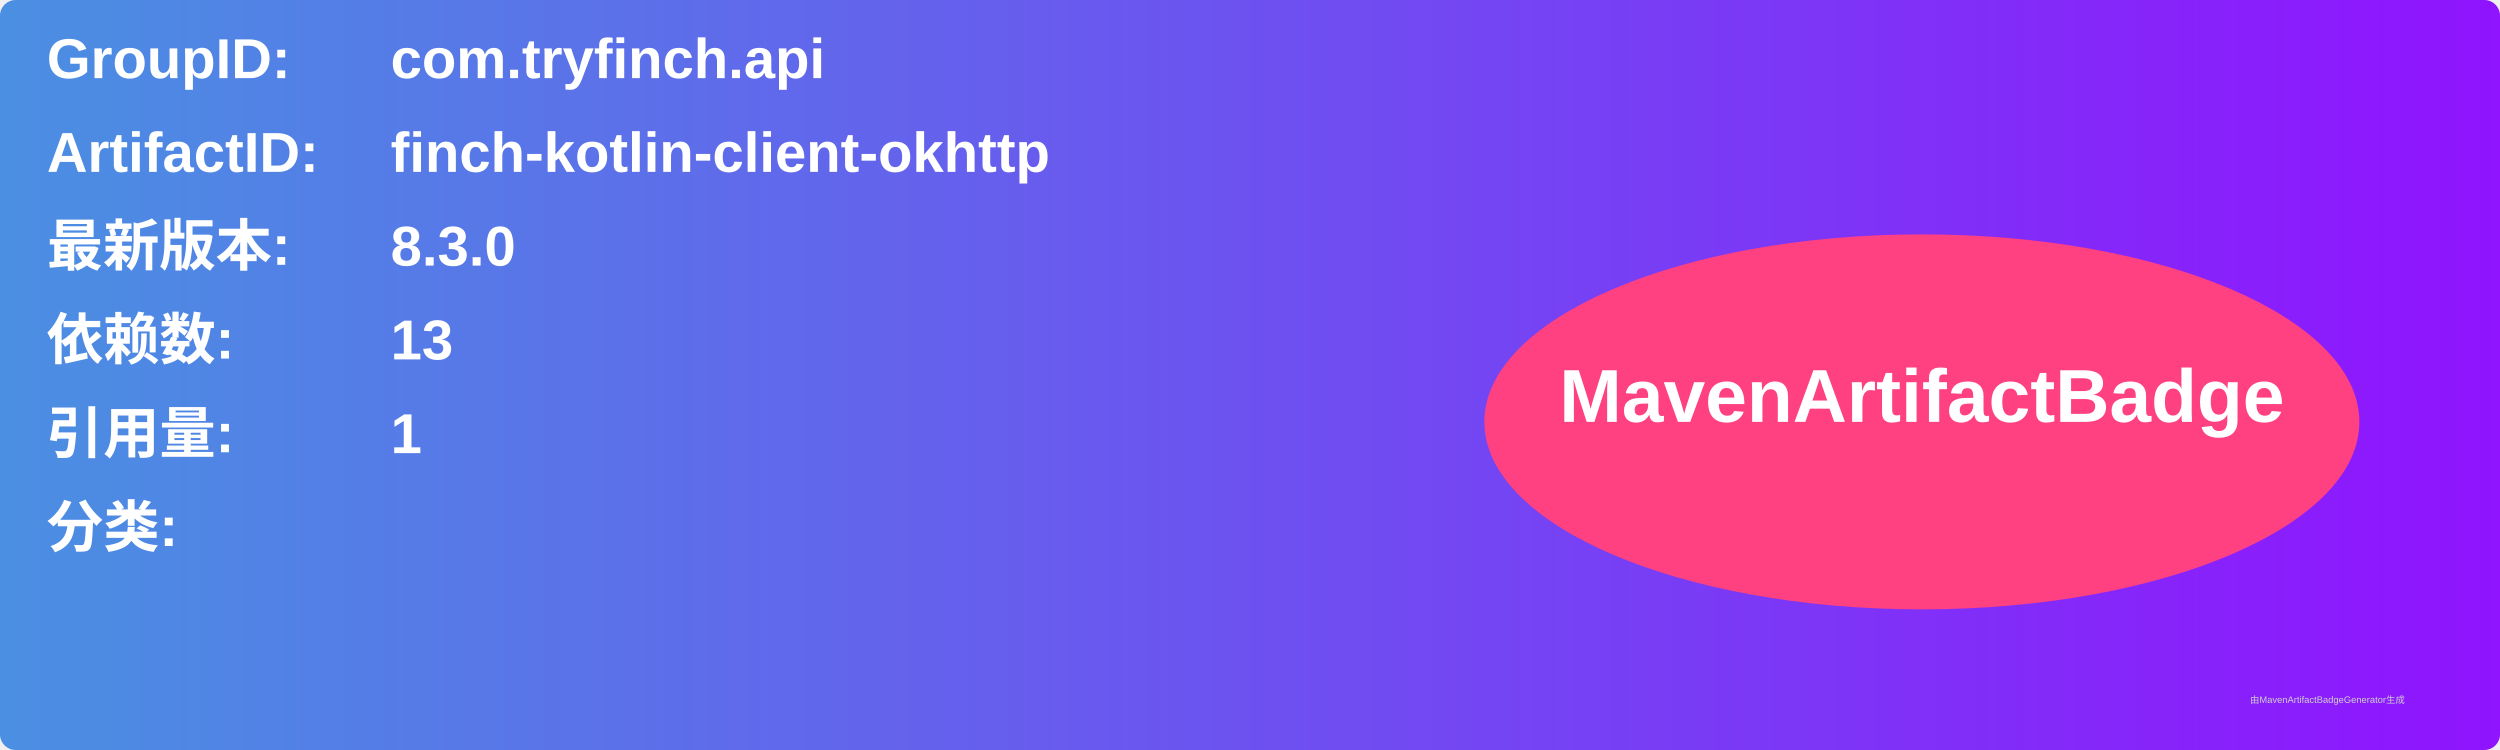
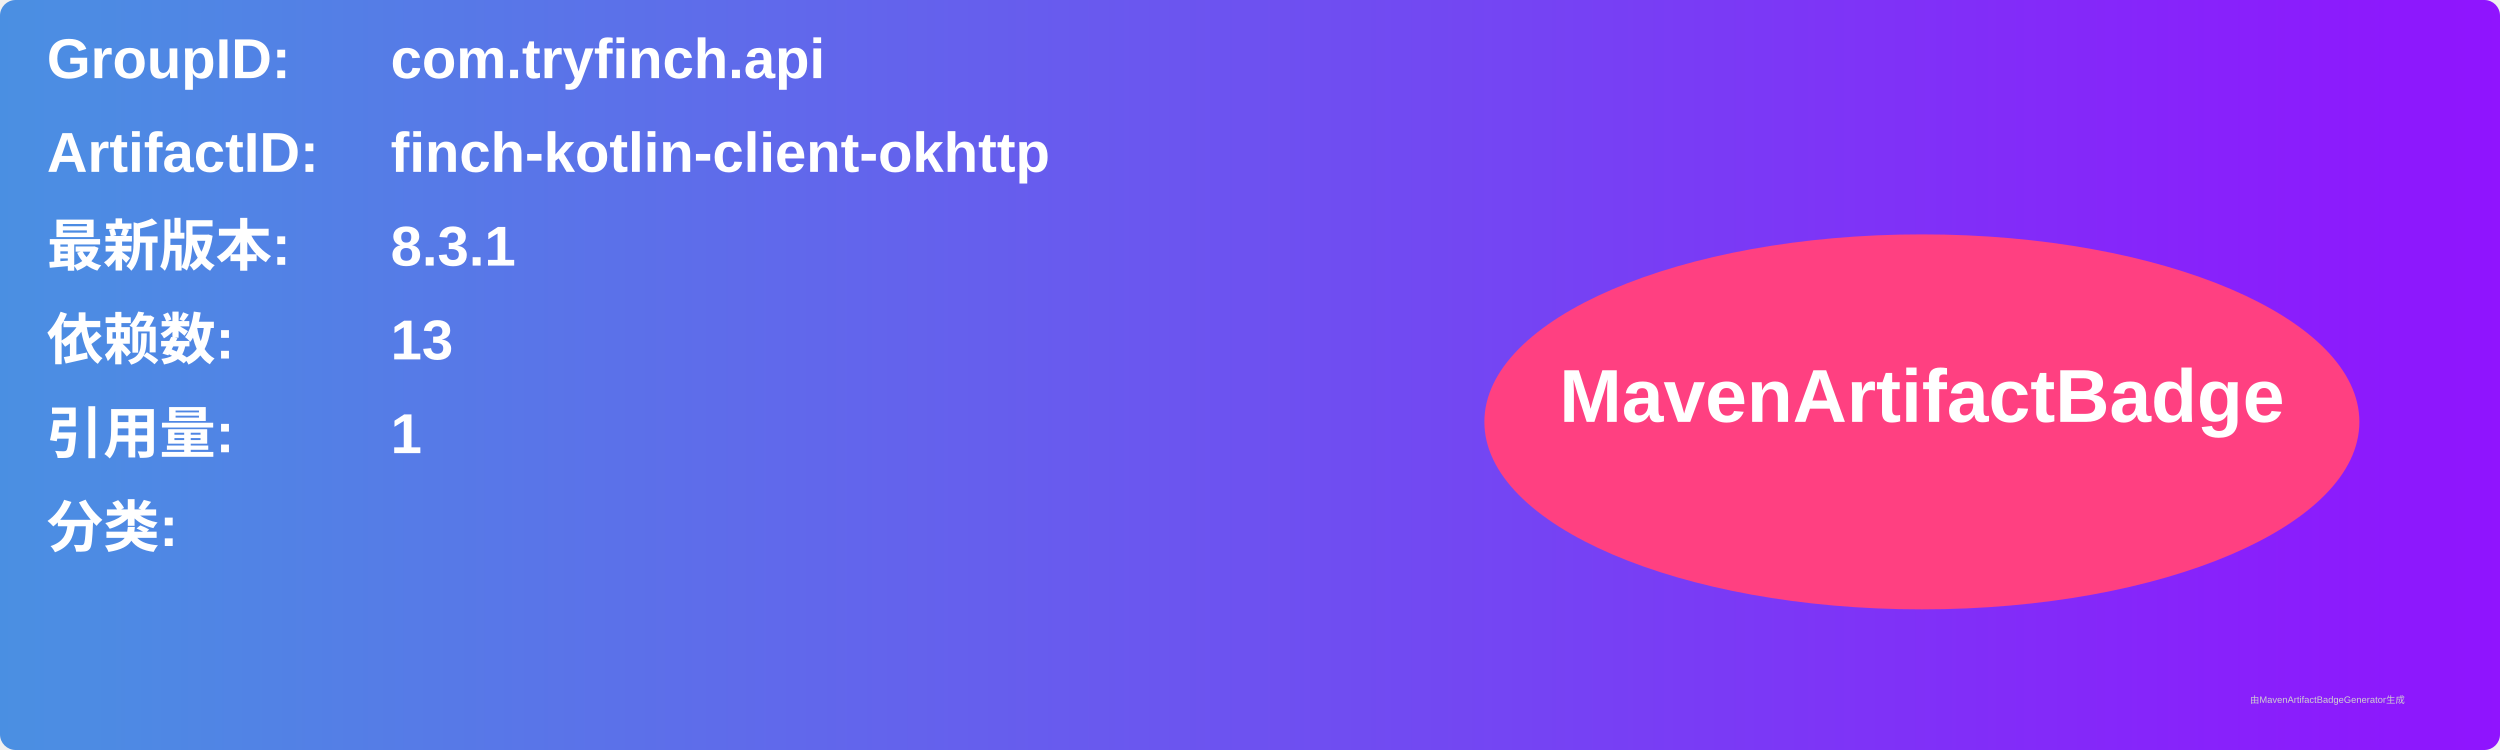
<svg xmlns="http://www.w3.org/2000/svg" width="800" height="240" viewBox="0 0 800 240">
  <linearGradient id="grad" x1="0%" y1="0%" x2="100%" y2="0%">
    <stop offset="0%" stop-color="#4a90e2" />
    <stop offset="100%" stop-color="#9013fe" />
  </linearGradient>
  <rect width="100%" height="100%" rx="5" ry="5" fill="url(#grad)" />
  <g transform="translate(15, 15)">
    <text x="0" y="10" font-family="Arial" font-size="18" fill="white" font-weight="bold" width="260">GroupID:</text>
    <text x="110" y="10" font-family="Arial" font-size="18" fill="white" font-weight="bold" width="460">com.tryfinch.api</text>
    <text x="0" y="40" font-family="Arial" font-size="18" fill="white" font-weight="bold" width="260">ArtifactID:</text>
    <text x="110" y="40" font-family="Arial" font-size="18" fill="white" font-weight="bold" width="460">finch-kotlin-client-okhttp</text>
    <text x="0" y="70" font-family="Arial" font-size="18" fill="white" font-weight="bold">最新版本:</text>
    <text x="110" y="70" font-family="Arial" font-size="18" fill="white" font-weight="bold">
-       <tspan font-weight="bold">8.3.0</tspan>
+       <tspan font-weight="bold">8.3.1</tspan>
    </text>
    <text x="0" y="100" font-family="Arial" font-size="18" fill="white" font-weight="bold">依赖数: </text>
    <text x="110" y="100" font-family="Arial" font-size="18" fill="white">
      <tspan font-weight="bold">13</tspan>
    </text>
    <text x="0" y="130" font-family="Arial" font-size="18" fill="white" font-weight="bold">引用量: </text>
    <text x="110" y="130" font-family="Arial" font-size="18" fill="white">
      <tspan font-weight="bold">1</tspan>
    </text>
    <text x="0" y="160" font-family="Arial" font-size="18" fill="white" font-weight="bold">分类:</text>
    <text x="10" y="190" font-family="Arial" font-size="10" fill="white">
      <tspan font-weight="bold" />
    </text>
    <ellipse cx="600" cy="120" rx="140" ry="60" fill="#ff4081" />
    <text x="600" y="120" text-anchor="middle" font-family="Arial" font-size="24" fill="white" font-weight="bold">MavenArtifactBadge</text>
  </g>
  <text x="720" y="225" font-family="Arial" font-size="3" fill="#d0d0d0">由MavenArtifactBadgeGenerator生成</text>
</svg>
